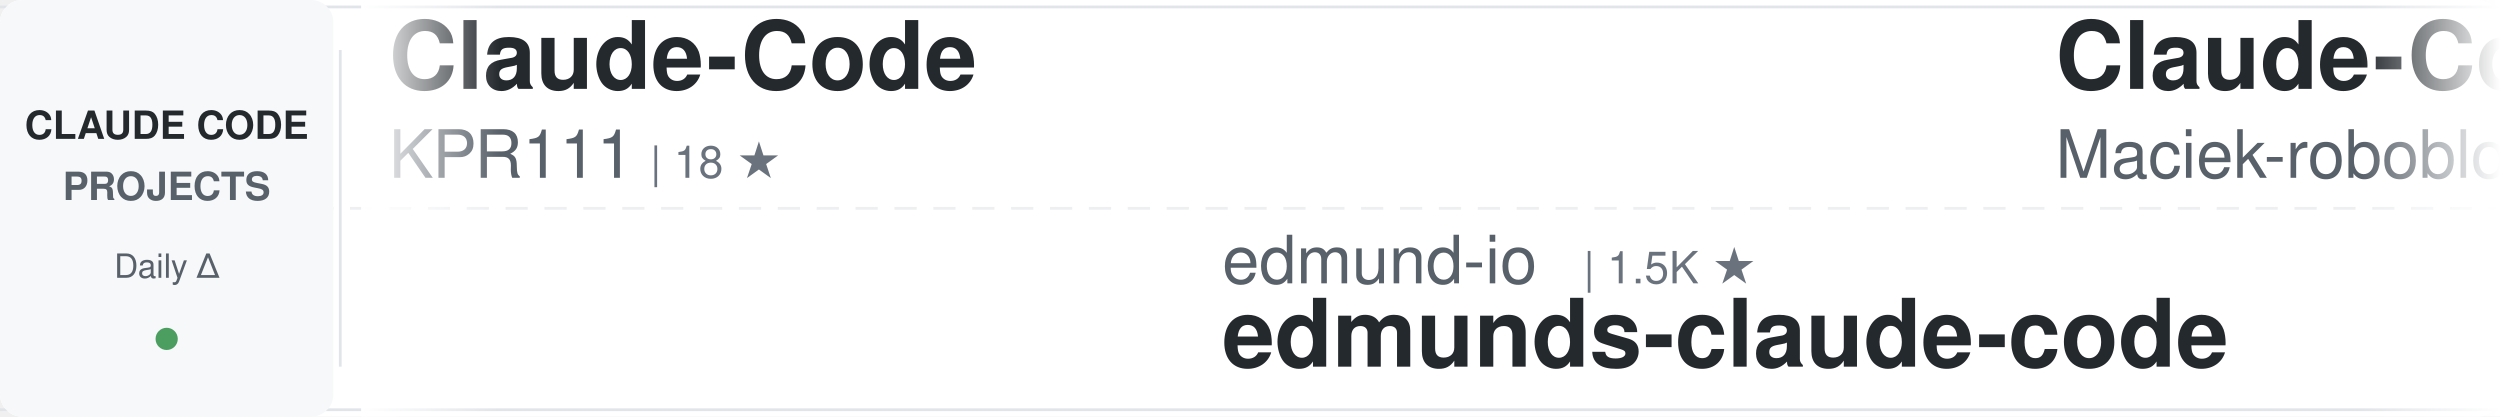
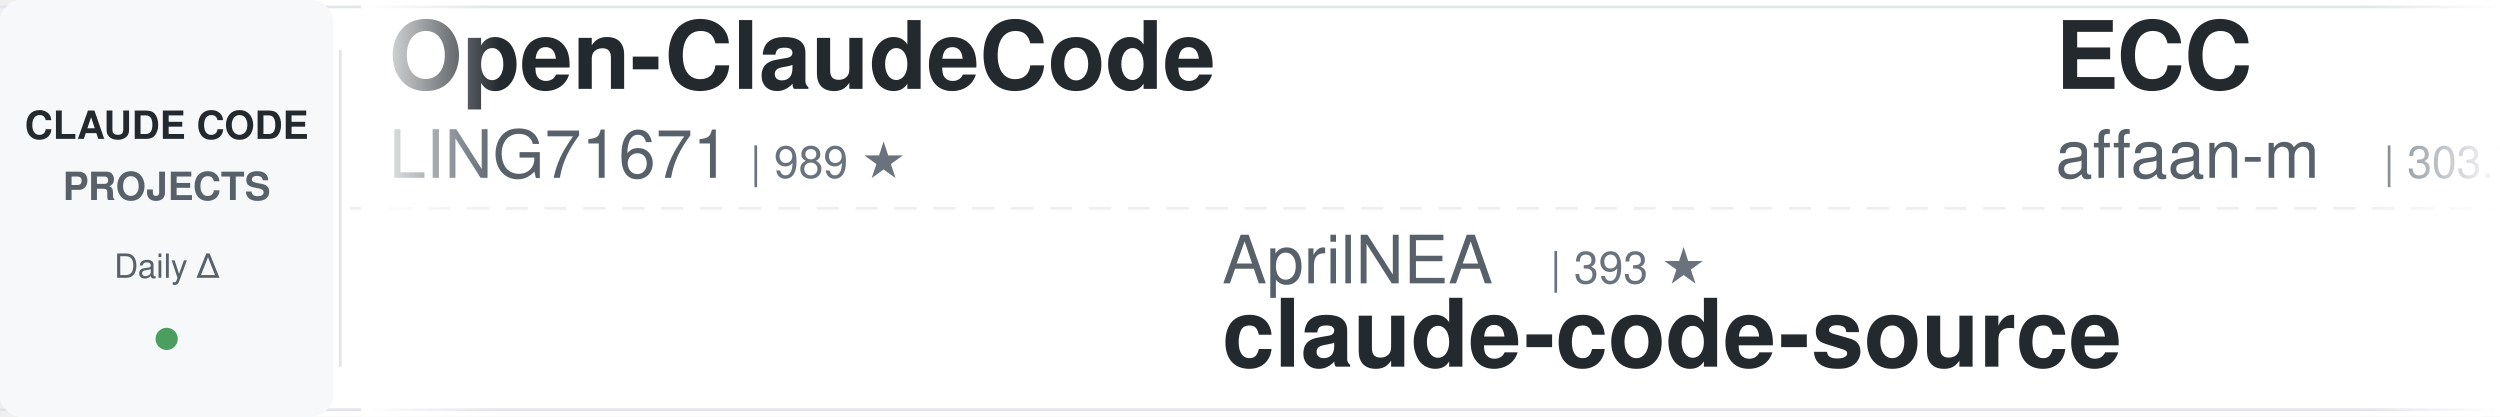
<svg xmlns="http://www.w3.org/2000/svg" width="900" height="150">
  <defs>
    <linearGradient id="awesomeLeftFade" x1="0%" y1="0%" x2="100%" y2="0%">
      <stop offset="0%" style="stop-color:#ffffff;stop-opacity:1" />
      <stop offset="100%" style="stop-color:#ffffff;stop-opacity:0" />
    </linearGradient>
    <linearGradient id="awesomeRightFade" x1="0%" y1="0%" x2="100%" y2="0%">
      <stop offset="0%" style="stop-color:#ffffff;stop-opacity:0" />
      <stop offset="100%" style="stop-color:#ffffff;stop-opacity:1" />
    </linearGradient>
  </defs>
  <rect width="900" height="150" fill="#ffffff" rx="8" />
  <rect x="0" y="2" width="900" height="1" fill="#e1e4e8" />
  <rect x="0" y="147" width="900" height="1" fill="#e1e4e8" />
  <line x1="0" y1="75" x2="900" y2="75" stroke="#e1e4e8" stroke-width="1" stroke-dasharray="8 6" opacity="0.6" />
  <rect x="0" y="0" width="120" height="150" fill="#f6f8fa" rx="8" />
  <text x="60" y="50" font-family="-apple-system, BlinkMacSystemFont, 'Segoe UI', Helvetica, Arial, sans-serif" font-size="14" font-weight="600" fill="#24292e" text-anchor="middle">CLAUDE CODE</text>
  <text x="60" y="72" font-family="-apple-system, BlinkMacSystemFont, 'Segoe UI', Helvetica, Arial, sans-serif" font-size="14" font-weight="600" fill="#586069" text-anchor="middle">PROJECTS</text>
  <text x="60" y="100" font-family="-apple-system, BlinkMacSystemFont, 'Segoe UI', Helvetica, Arial, sans-serif" font-size="12" font-weight="500" fill="#586069" text-anchor="middle">Daily Δ</text>
  <circle cx="60" cy="122" r="4" fill="#22863a" opacity="0.8" />
  <rect x="122" y="18" width="1" height="114" fill="#e1e4e8" />
  <clipPath id="awesomeTickerClip">
    <rect x="130" y="0" width="770" height="150" />
  </clipPath>
  <g clip-path="url(#awesomeTickerClip)">
    <g id="awesomeTickerItems">
      <animateTransform attributeName="transform" attributeType="XML" type="translate" from="0 0" to="-3000 0" dur="54s" repeatCount="indefinite" />
      <g transform="translate(0, 0)">
-         <text x="140" y="32" font-family="-apple-system, BlinkMacSystemFont, 'Segoe UI', Helvetica, Arial, sans-serif" font-size="34" font-weight="600" fill="#24292e">Claude-Code</text>
-         <text x="140" y="64" font-family="-apple-system, BlinkMacSystemFont, 'Segoe UI', Helvetica, Arial, sans-serif" font-size="24" font-weight="400" fill="#586069">KPR111</text>
-         <text x="234" y="64" font-family="-apple-system, BlinkMacSystemFont, 'Segoe UI', Helvetica, Arial, sans-serif" font-size="16" font-weight="500" fill="#6a737d">| 18 ★</text>
+         <text x="140" y="32" font-family="-apple-system, BlinkMacSystemFont, 'Segoe UI', Helvetica, Arial, sans-serif" font-size="34" font-weight="600" fill="#24292e">Open-ClaudeCode</text>
+         <text x="140" y="64" font-family="-apple-system, BlinkMacSystemFont, 'Segoe UI', Helvetica, Arial, sans-serif" font-size="24" font-weight="400" fill="#586069">LING71671</text>
+         <text x="270" y="64" font-family="-apple-system, BlinkMacSystemFont, 'Segoe UI', Helvetica, Arial, sans-serif" font-size="16" font-weight="500" fill="#6a737d">| 989 ★</text>
      </g>
      <g transform="translate(300, 0)">
-         <text x="140" y="102" font-family="-apple-system, BlinkMacSystemFont, 'Segoe UI', Helvetica, Arial, sans-serif" font-size="24" font-weight="400" fill="#586069">edmund-io</text>
-         <text x="270" y="102" font-family="-apple-system, BlinkMacSystemFont, 'Segoe UI', Helvetica, Arial, sans-serif" font-size="16" font-weight="500" fill="#6a737d">| 1.5K ★</text>
-         <text x="140" y="132" font-family="-apple-system, BlinkMacSystemFont, 'Segoe UI', Helvetica, Arial, sans-serif" font-size="34" font-weight="600" fill="#24292e">edmunds-claude-code</text>
+         <text x="140" y="102" font-family="-apple-system, BlinkMacSystemFont, 'Segoe UI', Helvetica, Arial, sans-serif" font-size="24" font-weight="400" fill="#586069">AprilNEA</text>
+         <text x="258" y="102" font-family="-apple-system, BlinkMacSystemFont, 'Segoe UI', Helvetica, Arial, sans-serif" font-size="16" font-weight="500" fill="#6a737d">| 393 ★</text>
+         <text x="140" y="132" font-family="-apple-system, BlinkMacSystemFont, 'Segoe UI', Helvetica, Arial, sans-serif" font-size="34" font-weight="600" fill="#24292e">claude-code-source</text>
      </g>
      <g transform="translate(600, 0)">
-         <text x="140" y="32" font-family="-apple-system, BlinkMacSystemFont, 'Segoe UI', Helvetica, Arial, sans-serif" font-size="34" font-weight="600" fill="#24292e">Claude-Code-Usage-Monito...</text>
-         <text x="140" y="64" font-family="-apple-system, BlinkMacSystemFont, 'Segoe UI', Helvetica, Arial, sans-serif" font-size="24" font-weight="400" fill="#586069">Maciek-roboblog</text>
-         <text x="342" y="64" font-family="-apple-system, BlinkMacSystemFont, 'Segoe UI', Helvetica, Arial, sans-serif" font-size="16" font-weight="500" fill="#6a737d">| 8.8K ★</text>
-         <text x="419" y="64" font-family="-apple-system, BlinkMacSystemFont, 'Segoe UI', Helvetica, Arial, sans-serif" font-size="16" font-weight="500" fill="#22863a"> +1</text>
+         <text x="140" y="32" font-family="-apple-system, BlinkMacSystemFont, 'Segoe UI', Helvetica, Arial, sans-serif" font-size="34" font-weight="600" fill="#24292e">ECC</text>
+         <text x="140" y="64" font-family="-apple-system, BlinkMacSystemFont, 'Segoe UI', Helvetica, Arial, sans-serif" font-size="24" font-weight="400" fill="#586069">affaan-m</text>
+         <text x="258" y="64" font-family="-apple-system, BlinkMacSystemFont, 'Segoe UI', Helvetica, Arial, sans-serif" font-size="16" font-weight="500" fill="#6a737d">| 303.7K ★</text>
+         <text x="353" y="64" font-family="-apple-system, BlinkMacSystemFont, 'Segoe UI', Helvetica, Arial, sans-serif" font-size="16" font-weight="500" fill="#22863a"> +267</text>
      </g>
      <g transform="translate(900, 0)">
-         <text x="140" y="102" font-family="-apple-system, BlinkMacSystemFont, 'Segoe UI', Helvetica, Arial, sans-serif" font-size="24" font-weight="400" fill="#586069">Pimzino</text>
-         <text x="246" y="102" font-family="-apple-system, BlinkMacSystemFont, 'Segoe UI', Helvetica, Arial, sans-serif" font-size="16" font-weight="500" fill="#6a737d">| 3.9K ★</text>
-         <text x="323" y="102" font-family="-apple-system, BlinkMacSystemFont, 'Segoe UI', Helvetica, Arial, sans-serif" font-size="16" font-weight="500" fill="#22863a"> +1</text>
-         <text x="140" y="132" font-family="-apple-system, BlinkMacSystemFont, 'Segoe UI', Helvetica, Arial, sans-serif" font-size="34" font-weight="600" fill="#24292e">claude-code-spec-workflo...</text>
+         <text x="140" y="102" font-family="-apple-system, BlinkMacSystemFont, 'Segoe UI', Helvetica, Arial, sans-serif" font-size="24" font-weight="400" fill="#586069">Alishahryar1</text>
+         <text x="306" y="102" font-family="-apple-system, BlinkMacSystemFont, 'Segoe UI', Helvetica, Arial, sans-serif" font-size="16" font-weight="500" fill="#6a737d">| 70.5K ★</text>
+         <text x="392" y="102" font-family="-apple-system, BlinkMacSystemFont, 'Segoe UI', Helvetica, Arial, sans-serif" font-size="16" font-weight="500" fill="#22863a"> +118</text>
+         <text x="140" y="132" font-family="-apple-system, BlinkMacSystemFont, 'Segoe UI', Helvetica, Arial, sans-serif" font-size="34" font-weight="600" fill="#24292e">free-claude-code</text>
      </g>
      <g transform="translate(1200, 0)">
-         <text x="140" y="32" font-family="-apple-system, BlinkMacSystemFont, 'Segoe UI', Helvetica, Arial, sans-serif" font-size="34" font-weight="600" fill="#24292e">claude-coder</text>
-         <text x="140" y="64" font-family="-apple-system, BlinkMacSystemFont, 'Segoe UI', Helvetica, Arial, sans-serif" font-size="24" font-weight="400" fill="#586069">kodu-ai</text>
-         <text x="246" y="64" font-family="-apple-system, BlinkMacSystemFont, 'Segoe UI', Helvetica, Arial, sans-serif" font-size="16" font-weight="500" fill="#6a737d">| 5.2K ★</text>
+         <text x="140" y="32" font-family="-apple-system, BlinkMacSystemFont, 'Segoe UI', Helvetica, Arial, sans-serif" font-size="34" font-weight="600" fill="#24292e">claude-code-templates</text>
+         <text x="140" y="64" font-family="-apple-system, BlinkMacSystemFont, 'Segoe UI', Helvetica, Arial, sans-serif" font-size="24" font-weight="400" fill="#586069">davila7</text>
+         <text x="246" y="64" font-family="-apple-system, BlinkMacSystemFont, 'Segoe UI', Helvetica, Arial, sans-serif" font-size="16" font-weight="500" fill="#6a737d">| 33.7K ★</text>
+         <text x="332" y="64" font-family="-apple-system, BlinkMacSystemFont, 'Segoe UI', Helvetica, Arial, sans-serif" font-size="16" font-weight="500" fill="#22863a"> +48</text>
      </g>
      <g transform="translate(1500, 0)">
-         <text x="140" y="102" font-family="-apple-system, BlinkMacSystemFont, 'Segoe UI', Helvetica, Arial, sans-serif" font-size="24" font-weight="400" fill="#586069">777genius</text>
-         <text x="270" y="102" font-family="-apple-system, BlinkMacSystemFont, 'Segoe UI', Helvetica, Arial, sans-serif" font-size="16" font-weight="500" fill="#6a737d">| 939 ★</text>
-         <text x="140" y="132" font-family="-apple-system, BlinkMacSystemFont, 'Segoe UI', Helvetica, Arial, sans-serif" font-size="34" font-weight="600" fill="#24292e">claude-code-source-code</text>
+         <text x="140" y="102" font-family="-apple-system, BlinkMacSystemFont, 'Segoe UI', Helvetica, Arial, sans-serif" font-size="24" font-weight="400" fill="#586069">Chachamaru127</text>
+         <text x="318" y="102" font-family="-apple-system, BlinkMacSystemFont, 'Segoe UI', Helvetica, Arial, sans-serif" font-size="16" font-weight="500" fill="#6a737d">| 3.2K ★</text>
+         <text x="140" y="132" font-family="-apple-system, BlinkMacSystemFont, 'Segoe UI', Helvetica, Arial, sans-serif" font-size="34" font-weight="600" fill="#24292e">claude-code-harness</text>
      </g>
      <g transform="translate(1800, 0)">
-         <text x="140" y="32" font-family="-apple-system, BlinkMacSystemFont, 'Segoe UI', Helvetica, Arial, sans-serif" font-size="34" font-weight="600" fill="#24292e">claude-code-guide</text>
-         <text x="140" y="64" font-family="-apple-system, BlinkMacSystemFont, 'Segoe UI', Helvetica, Arial, sans-serif" font-size="24" font-weight="400" fill="#586069">zebbern</text>
-         <text x="246" y="64" font-family="-apple-system, BlinkMacSystemFont, 'Segoe UI', Helvetica, Arial, sans-serif" font-size="16" font-weight="500" fill="#6a737d">| 4.7K ★</text>
+         <text x="140" y="32" font-family="-apple-system, BlinkMacSystemFont, 'Segoe UI', Helvetica, Arial, sans-serif" font-size="34" font-weight="600" fill="#24292e">claude-code-best-practic...</text>
+         <text x="140" y="64" font-family="-apple-system, BlinkMacSystemFont, 'Segoe UI', Helvetica, Arial, sans-serif" font-size="24" font-weight="400" fill="#586069">shanraisshan</text>
+         <text x="306" y="64" font-family="-apple-system, BlinkMacSystemFont, 'Segoe UI', Helvetica, Arial, sans-serif" font-size="16" font-weight="500" fill="#6a737d">| 69.1K ★</text>
+         <text x="392" y="64" font-family="-apple-system, BlinkMacSystemFont, 'Segoe UI', Helvetica, Arial, sans-serif" font-size="16" font-weight="500" fill="#22863a"> +17</text>
      </g>
      <g transform="translate(2100, 0)">
-         <text x="140" y="102" font-family="-apple-system, BlinkMacSystemFont, 'Segoe UI', Helvetica, Arial, sans-serif" font-size="24" font-weight="400" fill="#586069">fuergaosi233</text>
-         <text x="306" y="102" font-family="-apple-system, BlinkMacSystemFont, 'Segoe UI', Helvetica, Arial, sans-serif" font-size="16" font-weight="500" fill="#6a737d">| 2.8K ★</text>
-         <text x="383" y="102" font-family="-apple-system, BlinkMacSystemFont, 'Segoe UI', Helvetica, Arial, sans-serif" font-size="16" font-weight="500" fill="#cb2431"> -1</text>
-         <text x="140" y="132" font-family="-apple-system, BlinkMacSystemFont, 'Segoe UI', Helvetica, Arial, sans-serif" font-size="34" font-weight="600" fill="#24292e">claude-code-proxy</text>
+         <text x="140" y="102" font-family="-apple-system, BlinkMacSystemFont, 'Segoe UI', Helvetica, Arial, sans-serif" font-size="24" font-weight="400" fill="#586069">VoltAgent</text>
+         <text x="270" y="102" font-family="-apple-system, BlinkMacSystemFont, 'Segoe UI', Helvetica, Arial, sans-serif" font-size="16" font-weight="500" fill="#6a737d">| 26.6K ★</text>
+         <text x="356" y="102" font-family="-apple-system, BlinkMacSystemFont, 'Segoe UI', Helvetica, Arial, sans-serif" font-size="16" font-weight="500" fill="#22863a"> +9</text>
+         <text x="140" y="132" font-family="-apple-system, BlinkMacSystemFont, 'Segoe UI', Helvetica, Arial, sans-serif" font-size="34" font-weight="600" fill="#24292e">awesome-claude-code-suba...</text>
      </g>
      <g transform="translate(2400, 0)">
-         <text x="140" y="32" font-family="-apple-system, BlinkMacSystemFont, 'Segoe UI', Helvetica, Arial, sans-serif" font-size="34" font-weight="600" fill="#24292e">claude-code-settings</text>
-         <text x="140" y="64" font-family="-apple-system, BlinkMacSystemFont, 'Segoe UI', Helvetica, Arial, sans-serif" font-size="24" font-weight="400" fill="#586069">feiskyer</text>
-         <text x="258" y="64" font-family="-apple-system, BlinkMacSystemFont, 'Segoe UI', Helvetica, Arial, sans-serif" font-size="16" font-weight="500" fill="#6a737d">| 1.7K ★</text>
+         <text x="140" y="32" font-family="-apple-system, BlinkMacSystemFont, 'Segoe UI', Helvetica, Arial, sans-serif" font-size="34" font-weight="600" fill="#24292e">claude-code-security-rev...</text>
+         <text x="140" y="64" font-family="-apple-system, BlinkMacSystemFont, 'Segoe UI', Helvetica, Arial, sans-serif" font-size="24" font-weight="400" fill="#586069">anthropics</text>
+         <text x="282" y="64" font-family="-apple-system, BlinkMacSystemFont, 'Segoe UI', Helvetica, Arial, sans-serif" font-size="16" font-weight="500" fill="#6a737d">| 6.9K ★</text>
+         <text x="359" y="64" font-family="-apple-system, BlinkMacSystemFont, 'Segoe UI', Helvetica, Arial, sans-serif" font-size="16" font-weight="500" fill="#22863a"> +7</text>
      </g>
      <g transform="translate(2700, 0)">
-         <text x="140" y="102" font-family="-apple-system, BlinkMacSystemFont, 'Segoe UI', Helvetica, Arial, sans-serif" font-size="24" font-weight="400" fill="#586069">FlorianBruniaux</text>
-         <text x="342" y="102" font-family="-apple-system, BlinkMacSystemFont, 'Segoe UI', Helvetica, Arial, sans-serif" font-size="16" font-weight="500" fill="#6a737d">| 6.4K ★</text>
-         <text x="419" y="102" font-family="-apple-system, BlinkMacSystemFont, 'Segoe UI', Helvetica, Arial, sans-serif" font-size="16" font-weight="500" fill="#22863a"> +2</text>
-         <text x="140" y="132" font-family="-apple-system, BlinkMacSystemFont, 'Segoe UI', Helvetica, Arial, sans-serif" font-size="34" font-weight="600" fill="#24292e">claude-code-ultimate-gui...</text>
+         <text x="140" y="102" font-family="-apple-system, BlinkMacSystemFont, 'Segoe UI', Helvetica, Arial, sans-serif" font-size="24" font-weight="400" fill="#586069">multica-ai</text>
+         <text x="282" y="102" font-family="-apple-system, BlinkMacSystemFont, 'Segoe UI', Helvetica, Arial, sans-serif" font-size="16" font-weight="500" fill="#6a737d">| 233.4K ★</text>
+         <text x="377" y="102" font-family="-apple-system, BlinkMacSystemFont, 'Segoe UI', Helvetica, Arial, sans-serif" font-size="16" font-weight="500" fill="#22863a"> +136</text>
+         <text x="140" y="132" font-family="-apple-system, BlinkMacSystemFont, 'Segoe UI', Helvetica, Arial, sans-serif" font-size="34" font-weight="600" fill="#24292e">andrej-karpathy-skills</text>
      </g>
      <g transform="translate(3000, 0)">
-         <text x="140" y="32" font-family="-apple-system, BlinkMacSystemFont, 'Segoe UI', Helvetica, Arial, sans-serif" font-size="34" font-weight="600" fill="#24292e">Claude-Code</text>
-         <text x="140" y="64" font-family="-apple-system, BlinkMacSystemFont, 'Segoe UI', Helvetica, Arial, sans-serif" font-size="24" font-weight="400" fill="#586069">KPR111</text>
-         <text x="234" y="64" font-family="-apple-system, BlinkMacSystemFont, 'Segoe UI', Helvetica, Arial, sans-serif" font-size="16" font-weight="500" fill="#6a737d">| 18 ★</text>
+         <text x="140" y="32" font-family="-apple-system, BlinkMacSystemFont, 'Segoe UI', Helvetica, Arial, sans-serif" font-size="34" font-weight="600" fill="#24292e">Open-ClaudeCode</text>
+         <text x="140" y="64" font-family="-apple-system, BlinkMacSystemFont, 'Segoe UI', Helvetica, Arial, sans-serif" font-size="24" font-weight="400" fill="#586069">LING71671</text>
+         <text x="270" y="64" font-family="-apple-system, BlinkMacSystemFont, 'Segoe UI', Helvetica, Arial, sans-serif" font-size="16" font-weight="500" fill="#6a737d">| 989 ★</text>
      </g>
      <g transform="translate(3300, 0)">
-         <text x="140" y="102" font-family="-apple-system, BlinkMacSystemFont, 'Segoe UI', Helvetica, Arial, sans-serif" font-size="24" font-weight="400" fill="#586069">edmund-io</text>
-         <text x="270" y="102" font-family="-apple-system, BlinkMacSystemFont, 'Segoe UI', Helvetica, Arial, sans-serif" font-size="16" font-weight="500" fill="#6a737d">| 1.5K ★</text>
-         <text x="140" y="132" font-family="-apple-system, BlinkMacSystemFont, 'Segoe UI', Helvetica, Arial, sans-serif" font-size="34" font-weight="600" fill="#24292e">edmunds-claude-code</text>
+         <text x="140" y="102" font-family="-apple-system, BlinkMacSystemFont, 'Segoe UI', Helvetica, Arial, sans-serif" font-size="24" font-weight="400" fill="#586069">AprilNEA</text>
+         <text x="258" y="102" font-family="-apple-system, BlinkMacSystemFont, 'Segoe UI', Helvetica, Arial, sans-serif" font-size="16" font-weight="500" fill="#6a737d">| 393 ★</text>
+         <text x="140" y="132" font-family="-apple-system, BlinkMacSystemFont, 'Segoe UI', Helvetica, Arial, sans-serif" font-size="34" font-weight="600" fill="#24292e">claude-code-source</text>
      </g>
      <g transform="translate(3600, 0)">
-         <text x="140" y="32" font-family="-apple-system, BlinkMacSystemFont, 'Segoe UI', Helvetica, Arial, sans-serif" font-size="34" font-weight="600" fill="#24292e">Claude-Code-Usage-Monito...</text>
-         <text x="140" y="64" font-family="-apple-system, BlinkMacSystemFont, 'Segoe UI', Helvetica, Arial, sans-serif" font-size="24" font-weight="400" fill="#586069">Maciek-roboblog</text>
-         <text x="342" y="64" font-family="-apple-system, BlinkMacSystemFont, 'Segoe UI', Helvetica, Arial, sans-serif" font-size="16" font-weight="500" fill="#6a737d">| 8.8K ★</text>
-         <text x="419" y="64" font-family="-apple-system, BlinkMacSystemFont, 'Segoe UI', Helvetica, Arial, sans-serif" font-size="16" font-weight="500" fill="#22863a"> +1</text>
+         <text x="140" y="32" font-family="-apple-system, BlinkMacSystemFont, 'Segoe UI', Helvetica, Arial, sans-serif" font-size="34" font-weight="600" fill="#24292e">ECC</text>
+         <text x="140" y="64" font-family="-apple-system, BlinkMacSystemFont, 'Segoe UI', Helvetica, Arial, sans-serif" font-size="24" font-weight="400" fill="#586069">affaan-m</text>
+         <text x="258" y="64" font-family="-apple-system, BlinkMacSystemFont, 'Segoe UI', Helvetica, Arial, sans-serif" font-size="16" font-weight="500" fill="#6a737d">| 303.7K ★</text>
+         <text x="353" y="64" font-family="-apple-system, BlinkMacSystemFont, 'Segoe UI', Helvetica, Arial, sans-serif" font-size="16" font-weight="500" fill="#22863a"> +267</text>
      </g>
      <g transform="translate(3900, 0)">
-         <text x="140" y="102" font-family="-apple-system, BlinkMacSystemFont, 'Segoe UI', Helvetica, Arial, sans-serif" font-size="24" font-weight="400" fill="#586069">Pimzino</text>
-         <text x="246" y="102" font-family="-apple-system, BlinkMacSystemFont, 'Segoe UI', Helvetica, Arial, sans-serif" font-size="16" font-weight="500" fill="#6a737d">| 3.9K ★</text>
-         <text x="323" y="102" font-family="-apple-system, BlinkMacSystemFont, 'Segoe UI', Helvetica, Arial, sans-serif" font-size="16" font-weight="500" fill="#22863a"> +1</text>
-         <text x="140" y="132" font-family="-apple-system, BlinkMacSystemFont, 'Segoe UI', Helvetica, Arial, sans-serif" font-size="34" font-weight="600" fill="#24292e">claude-code-spec-workflo...</text>
+         <text x="140" y="102" font-family="-apple-system, BlinkMacSystemFont, 'Segoe UI', Helvetica, Arial, sans-serif" font-size="24" font-weight="400" fill="#586069">Alishahryar1</text>
+         <text x="306" y="102" font-family="-apple-system, BlinkMacSystemFont, 'Segoe UI', Helvetica, Arial, sans-serif" font-size="16" font-weight="500" fill="#6a737d">| 70.5K ★</text>
+         <text x="392" y="102" font-family="-apple-system, BlinkMacSystemFont, 'Segoe UI', Helvetica, Arial, sans-serif" font-size="16" font-weight="500" fill="#22863a"> +118</text>
+         <text x="140" y="132" font-family="-apple-system, BlinkMacSystemFont, 'Segoe UI', Helvetica, Arial, sans-serif" font-size="34" font-weight="600" fill="#24292e">free-claude-code</text>
      </g>
    </g>
  </g>
  <rect x="130" y="0" width="50" height="150" fill="url(#awesomeLeftFade)" />
  <rect x="850" y="0" width="50" height="150" fill="url(#awesomeRightFade)" />
</svg>
